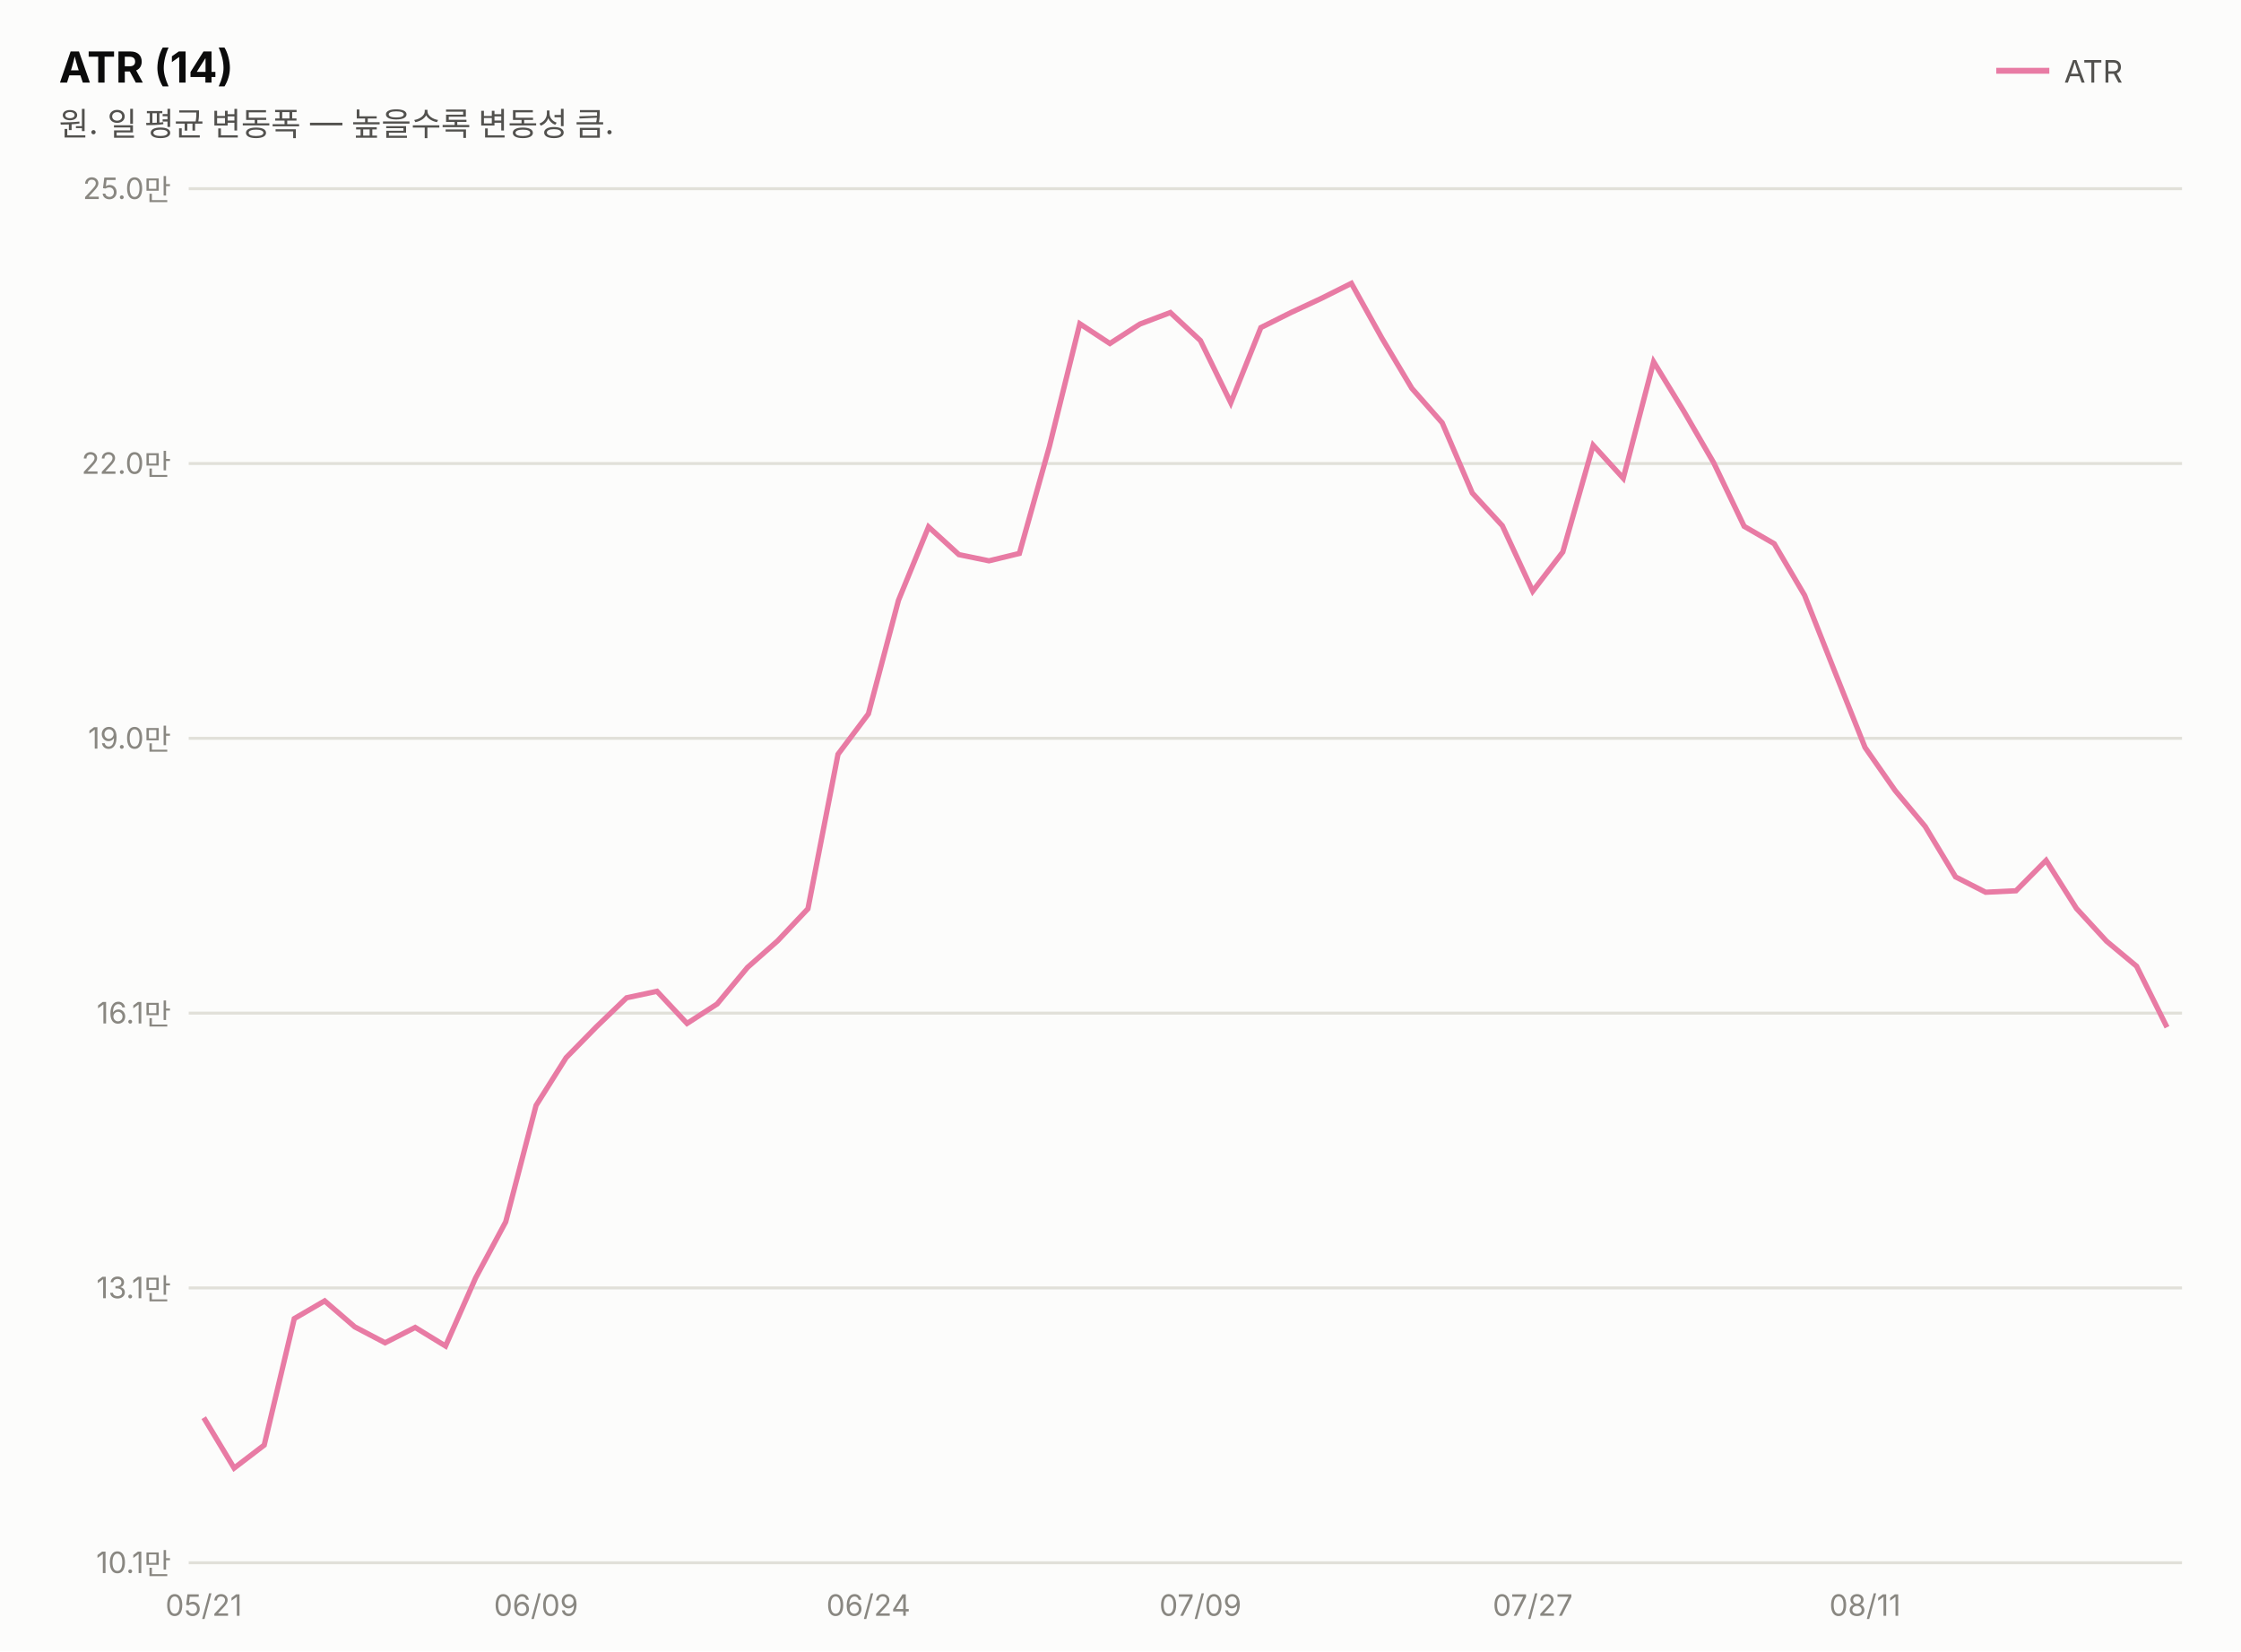
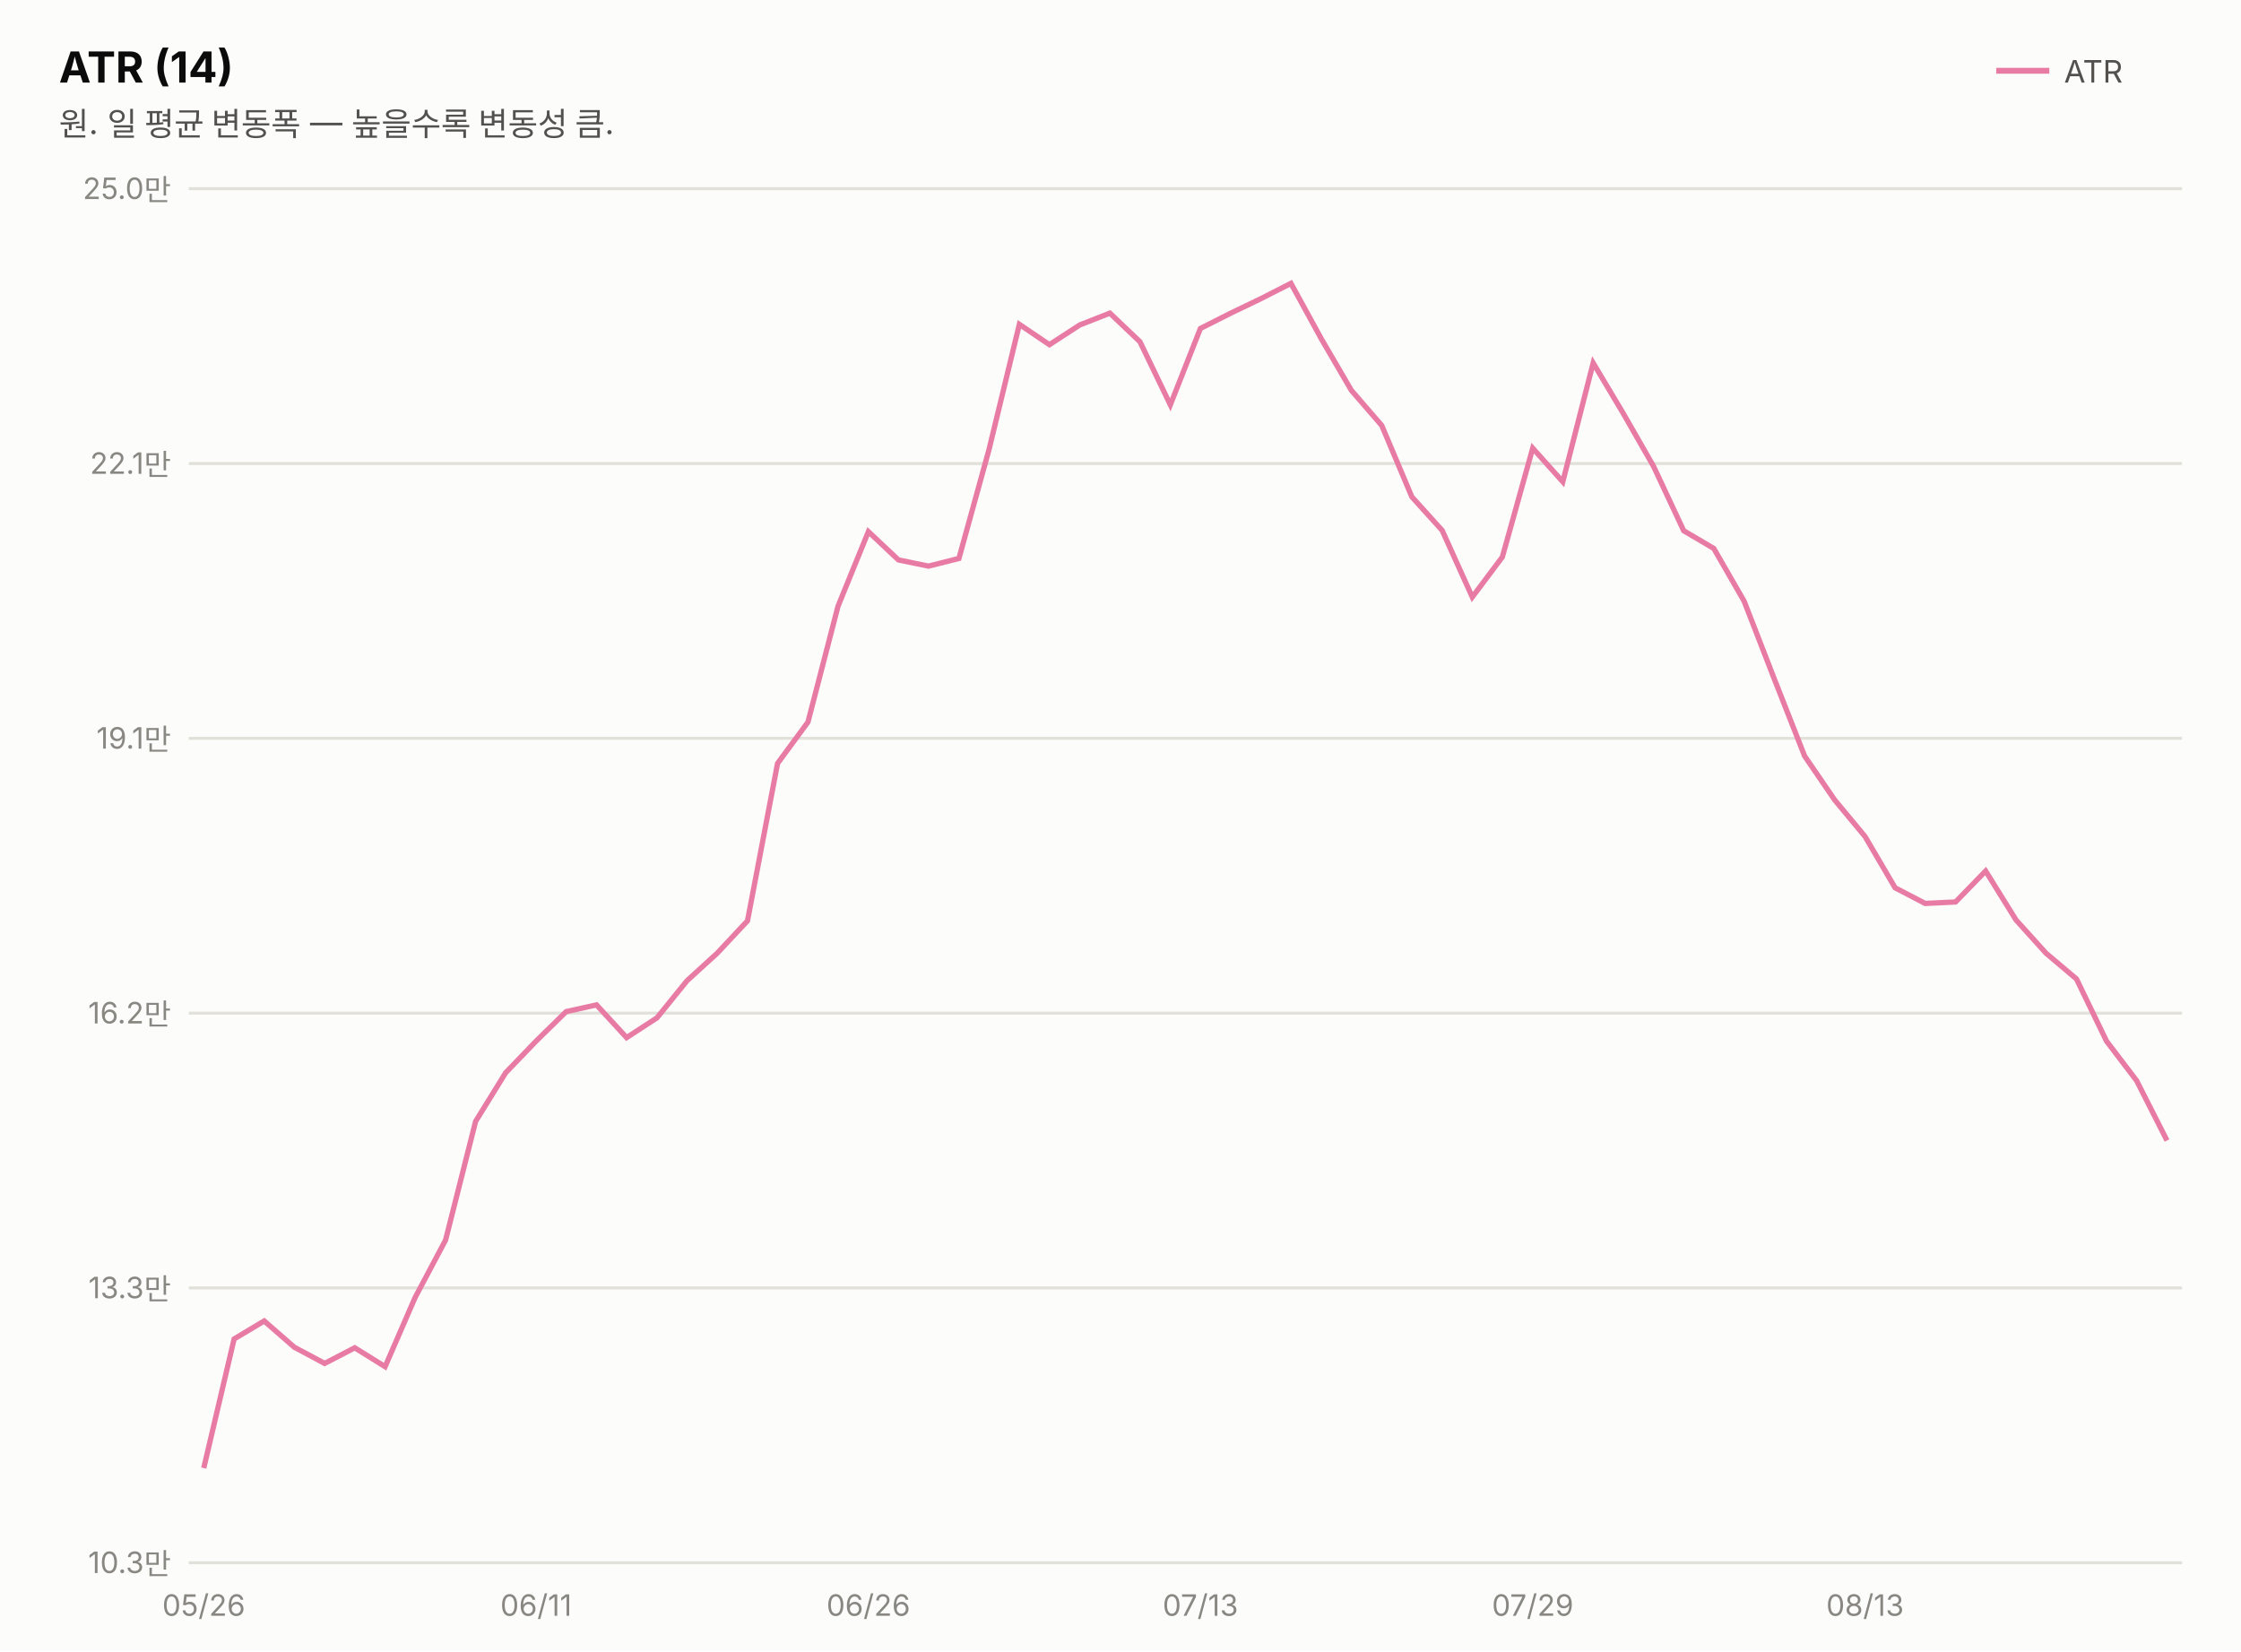
<svg xmlns="http://www.w3.org/2000/svg" width="760" height="560" viewBox="0 0 760 560" font-family="system-ui,-apple-system,&quot;Segoe UI&quot;,&quot;Malgun Gothic&quot;,&quot;Apple SD Gothic Neo&quot;,sans-serif">
  <rect width="760" height="560" fill="#fcfcfb" />
  <text x="20" y="28" font-size="14.5" font-weight="700" fill="#0b0b0b">ATR (14)</text>
  <text x="20" y="46" font-size="11" fill="#52514e">원. 일 평균 변동폭 — 높을수록 변동성 큼.</text>
  <line x1="677" y1="24" x2="695" y2="24" stroke="#e87ba4" stroke-width="2" />
  <text x="700" y="28" font-size="10.5" fill="#52514e">ATR</text>
  <line x1="64" y1="530.0" x2="740" y2="530.0" stroke="#e1e0d9" stroke-width="1" />
-   <text x="58" y="533.5" font-size="10" fill="#898781" text-anchor="end" style="font-variant-numeric:tabular-nums">10.1만</text>
+   <text x="58" y="533.5" font-size="10" fill="#898781" text-anchor="end" style="font-variant-numeric:tabular-nums">10.3만</text>
  <line x1="64" y1="436.8" x2="740" y2="436.8" stroke="#e1e0d9" stroke-width="1" />
-   <text x="58" y="440.3" font-size="10" fill="#898781" text-anchor="end" style="font-variant-numeric:tabular-nums">13.1만</text>
+   <text x="58" y="440.3" font-size="10" fill="#898781" text-anchor="end" style="font-variant-numeric:tabular-nums">13.3만</text>
  <line x1="64" y1="343.6" x2="740" y2="343.6" stroke="#e1e0d9" stroke-width="1" />
-   <text x="58" y="347.1" font-size="10" fill="#898781" text-anchor="end" style="font-variant-numeric:tabular-nums">16.1만</text>
+   <text x="58" y="347.1" font-size="10" fill="#898781" text-anchor="end" style="font-variant-numeric:tabular-nums">16.2만</text>
  <line x1="64" y1="250.4" x2="740" y2="250.4" stroke="#e1e0d9" stroke-width="1" />
-   <text x="58" y="253.9" font-size="10" fill="#898781" text-anchor="end" style="font-variant-numeric:tabular-nums">19.0만</text>
+   <text x="58" y="253.9" font-size="10" fill="#898781" text-anchor="end" style="font-variant-numeric:tabular-nums">19.1만</text>
  <line x1="64" y1="157.2" x2="740" y2="157.2" stroke="#e1e0d9" stroke-width="1" />
-   <text x="58" y="160.7" font-size="10" fill="#898781" text-anchor="end" style="font-variant-numeric:tabular-nums">22.0만</text>
+   <text x="58" y="160.7" font-size="10" fill="#898781" text-anchor="end" style="font-variant-numeric:tabular-nums">22.1만</text>
  <line x1="64" y1="64.0" x2="740" y2="64.0" stroke="#e1e0d9" stroke-width="1" />
  <text x="58" y="67.5" font-size="10" fill="#898781" text-anchor="end" style="font-variant-numeric:tabular-nums">25.0만</text>
-   <path d="M69.1,480.8 L79.4,497.9 L89.6,490.1 L99.8,447.2 L110.1,441.2 L120.3,450.0 L130.6,455.4 L140.8,450.2 L151.1,456.5 L161.3,433.4 L171.5,414.4 L181.8,374.9 L192.0,358.7 L202.3,348.2 L212.5,338.4 L222.8,336.2 L233.0,347.1 L243.2,340.5 L253.5,328.1 L263.7,319.1 L274.0,308.2 L284.2,255.8 L294.5,242.1 L304.7,203.6 L314.9,178.7 L325.2,188.1 L335.4,190.2 L345.7,187.7 L355.9,151.4 L366.2,109.8 L376.4,116.5 L386.6,109.9 L396.9,106.0 L407.1,115.5 L417.4,136.6 L427.6,111.1 L437.8,106.0 L448.1,101.2 L458.3,96.1 L468.6,114.6 L478.8,131.7 L489.1,143.4 L499.3,167.2 L509.5,178.3 L519.8,200.5 L530.0,187.2 L540.3,151.0 L550.5,162.2 L560.8,122.7 L571.0,139.4 L581.2,157.0 L591.5,178.5 L601.7,184.4 L612.0,201.9 L622.2,227.7 L632.5,253.5 L642.7,268.1 L652.9,280.3 L663.2,297.4 L673.4,302.6 L683.7,302.1 L693.9,291.8 L704.2,308.1 L714.4,319.2 L724.6,327.7 L734.9,348.4" fill="none" stroke="#e87ba4" stroke-width="1.8" />
-   <text x="69.1" y="548" font-size="10" fill="#898781" text-anchor="middle">05/21</text>
-   <text x="181.8" y="548" font-size="10" fill="#898781" text-anchor="middle">06/09</text>
-   <text x="294.5" y="548" font-size="10" fill="#898781" text-anchor="middle">06/24</text>
-   <text x="407.1" y="548" font-size="10" fill="#898781" text-anchor="middle">07/09</text>
-   <text x="519.8" y="548" font-size="10" fill="#898781" text-anchor="middle">07/27</text>
-   <text x="632.5" y="548" font-size="10" fill="#898781" text-anchor="middle">08/11</text>
+   <path d="M69.1,497.9 L79.4,454.1 L89.6,448.0 L99.8,456.9 L110.1,462.4 L120.3,457.1 L130.6,463.5 L140.8,440.0 L151.1,420.6 L161.3,380.3 L171.5,363.8 L181.8,353.1 L192.0,343.1 L202.3,340.8 L212.5,351.9 L222.8,345.2 L233.0,332.6 L243.2,323.3 L253.5,312.3 L263.7,258.9 L274.0,244.9 L284.2,205.6 L294.5,180.3 L304.7,189.9 L314.9,192.0 L325.2,189.4 L335.4,152.5 L345.7,110.0 L355.9,116.9 L366.2,110.2 L376.4,106.2 L386.6,115.9 L396.9,137.3 L407.1,111.4 L417.4,106.2 L427.6,101.3 L437.8,96.1 L448.1,114.9 L458.3,132.4 L468.6,144.3 L478.8,168.5 L489.1,179.9 L499.3,202.5 L509.5,188.9 L519.8,152.0 L530.0,163.4 L540.3,123.1 L550.5,140.2 L560.8,158.2 L571.0,180.0 L581.2,186.0 L591.5,203.9 L601.7,230.2 L612.0,256.4 L622.2,271.3 L632.5,283.7 L642.7,301.1 L652.9,306.4 L663.2,305.9 L673.4,295.4 L683.7,312.0 L693.9,323.3 L704.2,332.0 L714.4,353.1 L724.6,366.5 L734.9,386.8" fill="none" stroke="#e87ba4" stroke-width="1.8" />
+   <text x="69.1" y="548" font-size="10" fill="#898781" text-anchor="middle">05/26</text>
+   <text x="181.8" y="548" font-size="10" fill="#898781" text-anchor="middle">06/11</text>
+   <text x="294.5" y="548" font-size="10" fill="#898781" text-anchor="middle">06/26</text>
+   <text x="407.1" y="548" font-size="10" fill="#898781" text-anchor="middle">07/13</text>
+   <text x="519.8" y="548" font-size="10" fill="#898781" text-anchor="middle">07/29</text>
+   <text x="632.5" y="548" font-size="10" fill="#898781" text-anchor="middle">08/13</text>
</svg>
